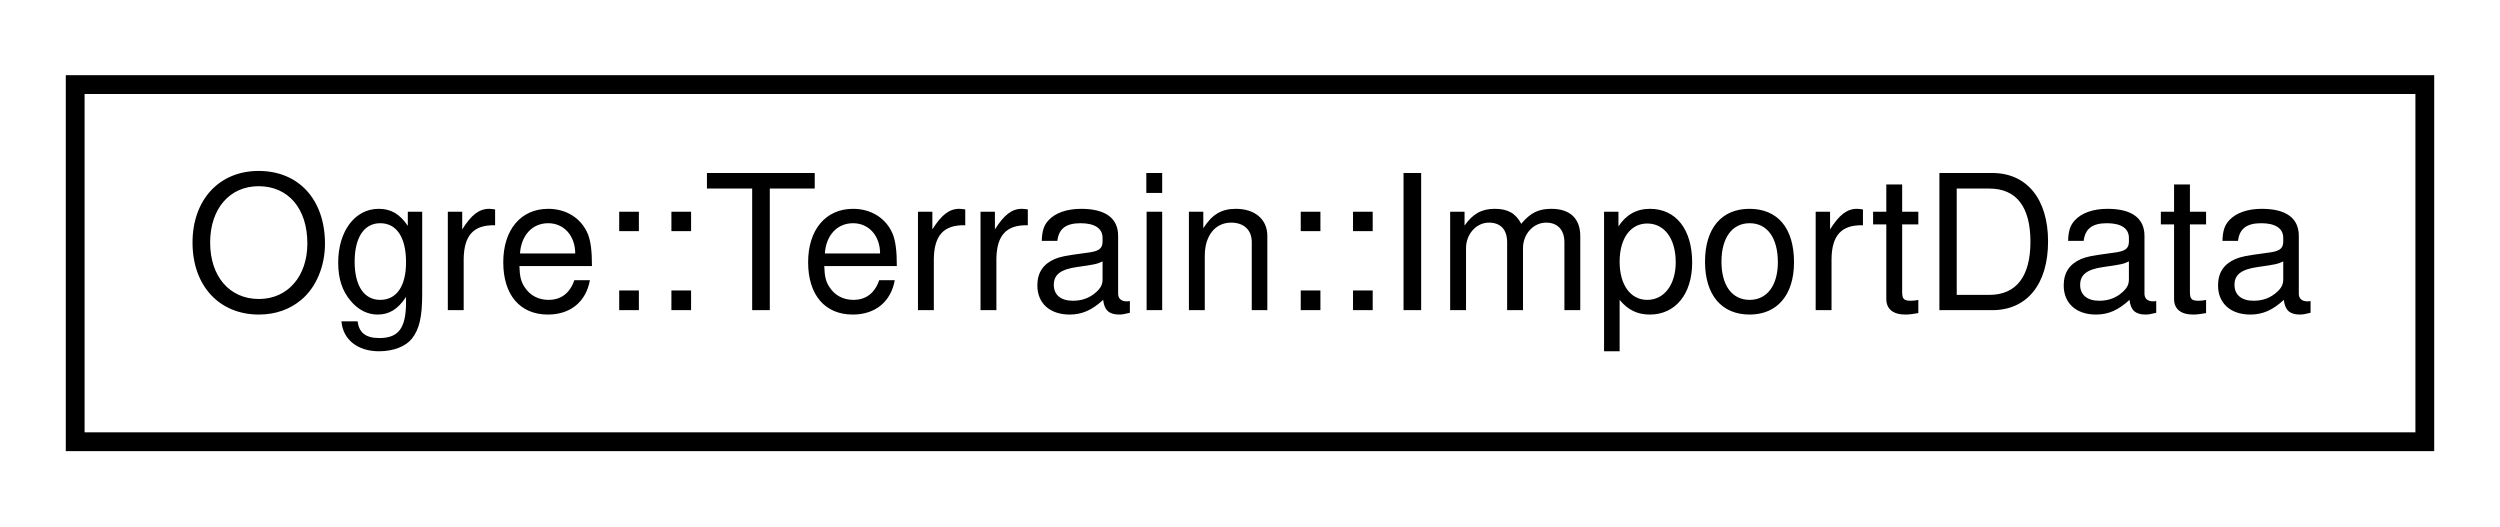
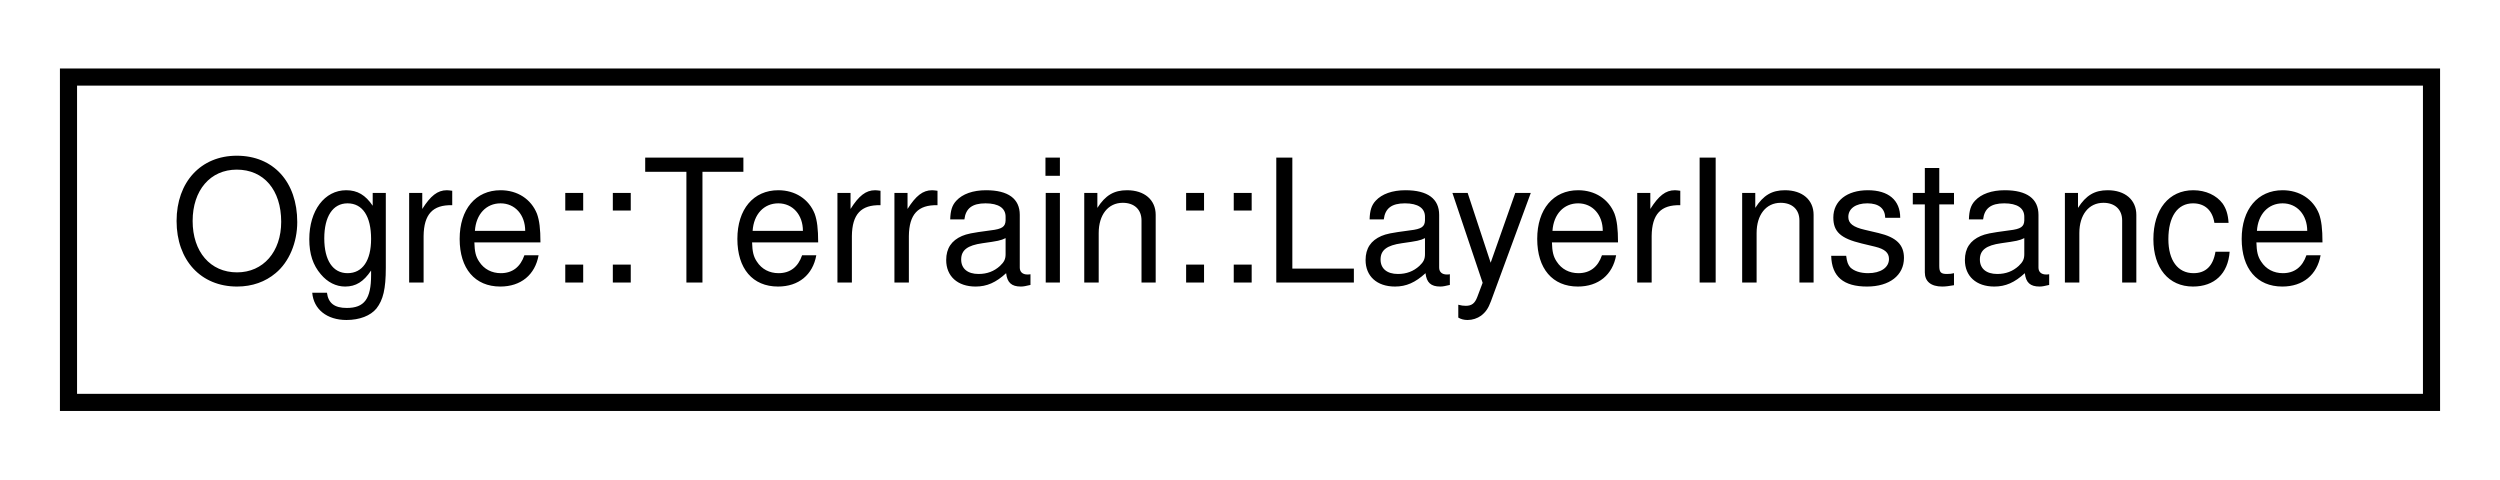
- <svg xmlns="http://www.w3.org/2000/svg" xmlns:xlink="http://www.w3.org/1999/xlink" width="133pt" height="28pt" viewBox="0.00 0.00 133.00 28.00">
+ <svg xmlns="http://www.w3.org/2000/svg" xmlns:xlink="http://www.w3.org/1999/xlink" width="146pt" height="28pt" viewBox="0.00 0.00 146.00 28.00">
  <g id="graph0" class="graph" transform="scale(1 1) rotate(0) translate(4 24)">
    <g id="node1" class="node">
      <g id="a_node1">
-         <a xlink:href="struct_ogre_1_1_terrain_1_1_import_data.html" target="_top" xlink:title="Structure encapsulating import data that you may use to bootstrap the terrain without loading from a ...">
-           <polygon fill="none" stroke="black" points="0,-0.5 0,-19.5 125,-19.5 125,-0.5 0,-0.5" />
-           <text text-anchor="middle" x="62.5" y="-7.5" font-family="Helvetica,sans-Serif" font-size="10.00">Ogre::Terrain::ImportData</text>
+         <a xlink:href="struct_ogre_1_1_terrain_1_1_layer_instance.html" target="_top" xlink:title="An instance of a layer, with specific texture names.">
+           <polygon fill="none" stroke="black" points="0,-0.5 0,-19.5 138,-19.5 138,-0.5 0,-0.5" />
+           <text text-anchor="middle" x="69" y="-7.5" font-family="Helvetica,sans-Serif" font-size="10.00">Ogre::Terrain::LayerInstance</text>
        </a>
      </g>
    </g>
  </g>
</svg>
